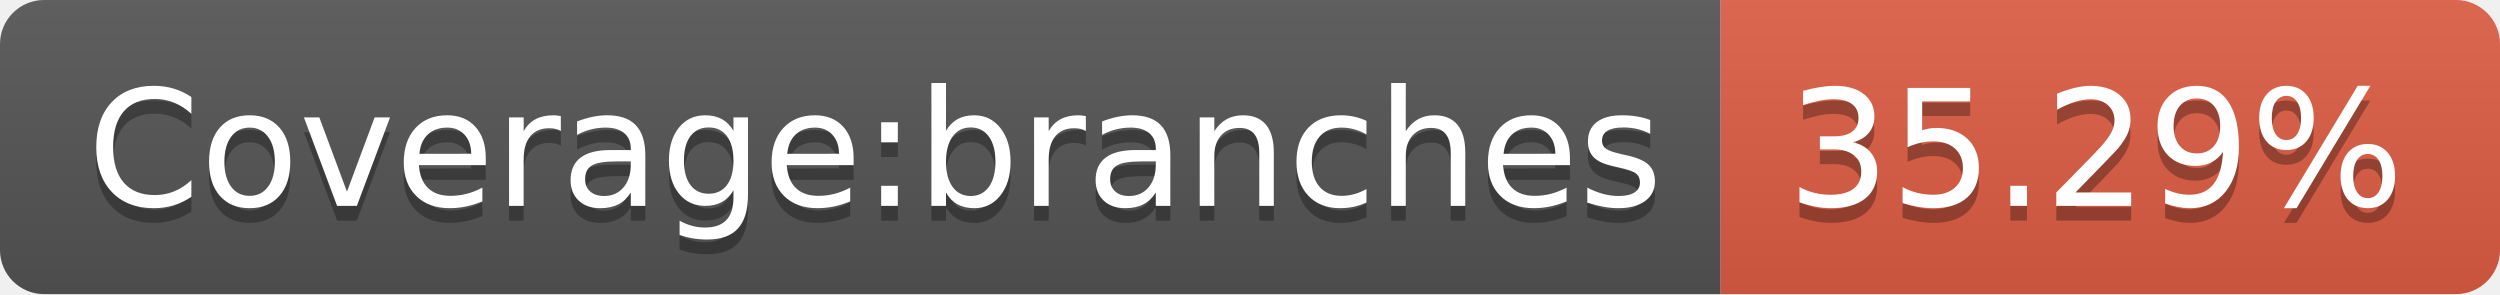
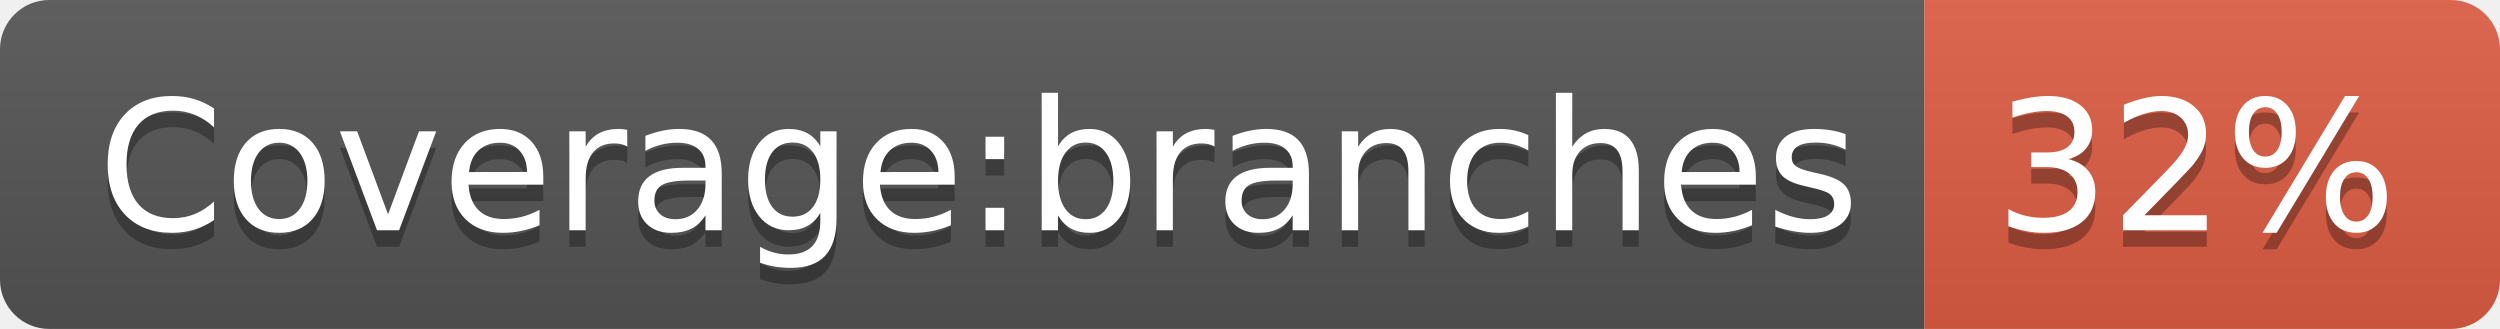
- <svg xmlns="http://www.w3.org/2000/svg" width="170" height="20" role="img" aria-label="Coverage:branches: 35.29%">
+ <svg xmlns="http://www.w3.org/2000/svg" width="152" height="20" role="img" aria-label="Coverage:branches: 32%">
  <linearGradient id="s" x2="0" y2="100%">
    <stop offset="0" stop-color="#bbb" stop-opacity=".1" />
    <stop offset="1" stop-opacity=".1" />
  </linearGradient>
  <clipPath id="r">
-     <rect width="170" height="20" rx="3" fill="#fff" />
+     <rect width="152" height="20" rx="3" fill="#fff" />
  </clipPath>
  <g clip-path="url(#r)">
    <rect width="117" height="20" fill="#555" />
-     <rect x="117" width="53" height="20" fill="#e05d44" />
-     <rect width="170" height="20" fill="url(#s)" />
+     <rect x="117" width="35" height="20" fill="#e05d44" />
+     <rect width="152" height="20" fill="url(#s)" />
  </g>
  <g fill="#fff" text-anchor="middle" font-family="Verdana,Geneva,DejaVu Sans,sans-serif" text-rendering="geometricPrecision" font-size="110">
    <text aria-hidden="true" x="595" y="150" fill="#010101" fill-opacity=".3" transform="scale(.1)" textLength="1070">Coverage:branches</text>
    <text x="595" y="140" transform="scale(.1)" fill="#fff" textLength="1070">Coverage:branches</text>
-     <text aria-hidden="true" x="1425" y="150" fill="#010101" fill-opacity=".3" transform="scale(.1)" textLength="430">35.29%</text>
-     <text x="1425" y="140" transform="scale(.1)" fill="#fff" textLength="430">35.29%</text>
+     <text aria-hidden="true" x="1335" y="150" fill="#010101" fill-opacity=".3" transform="scale(.1)" textLength="250">32%</text>
+     <text x="1335" y="140" transform="scale(.1)" fill="#fff" textLength="250">32%</text>
  </g>
</svg>
